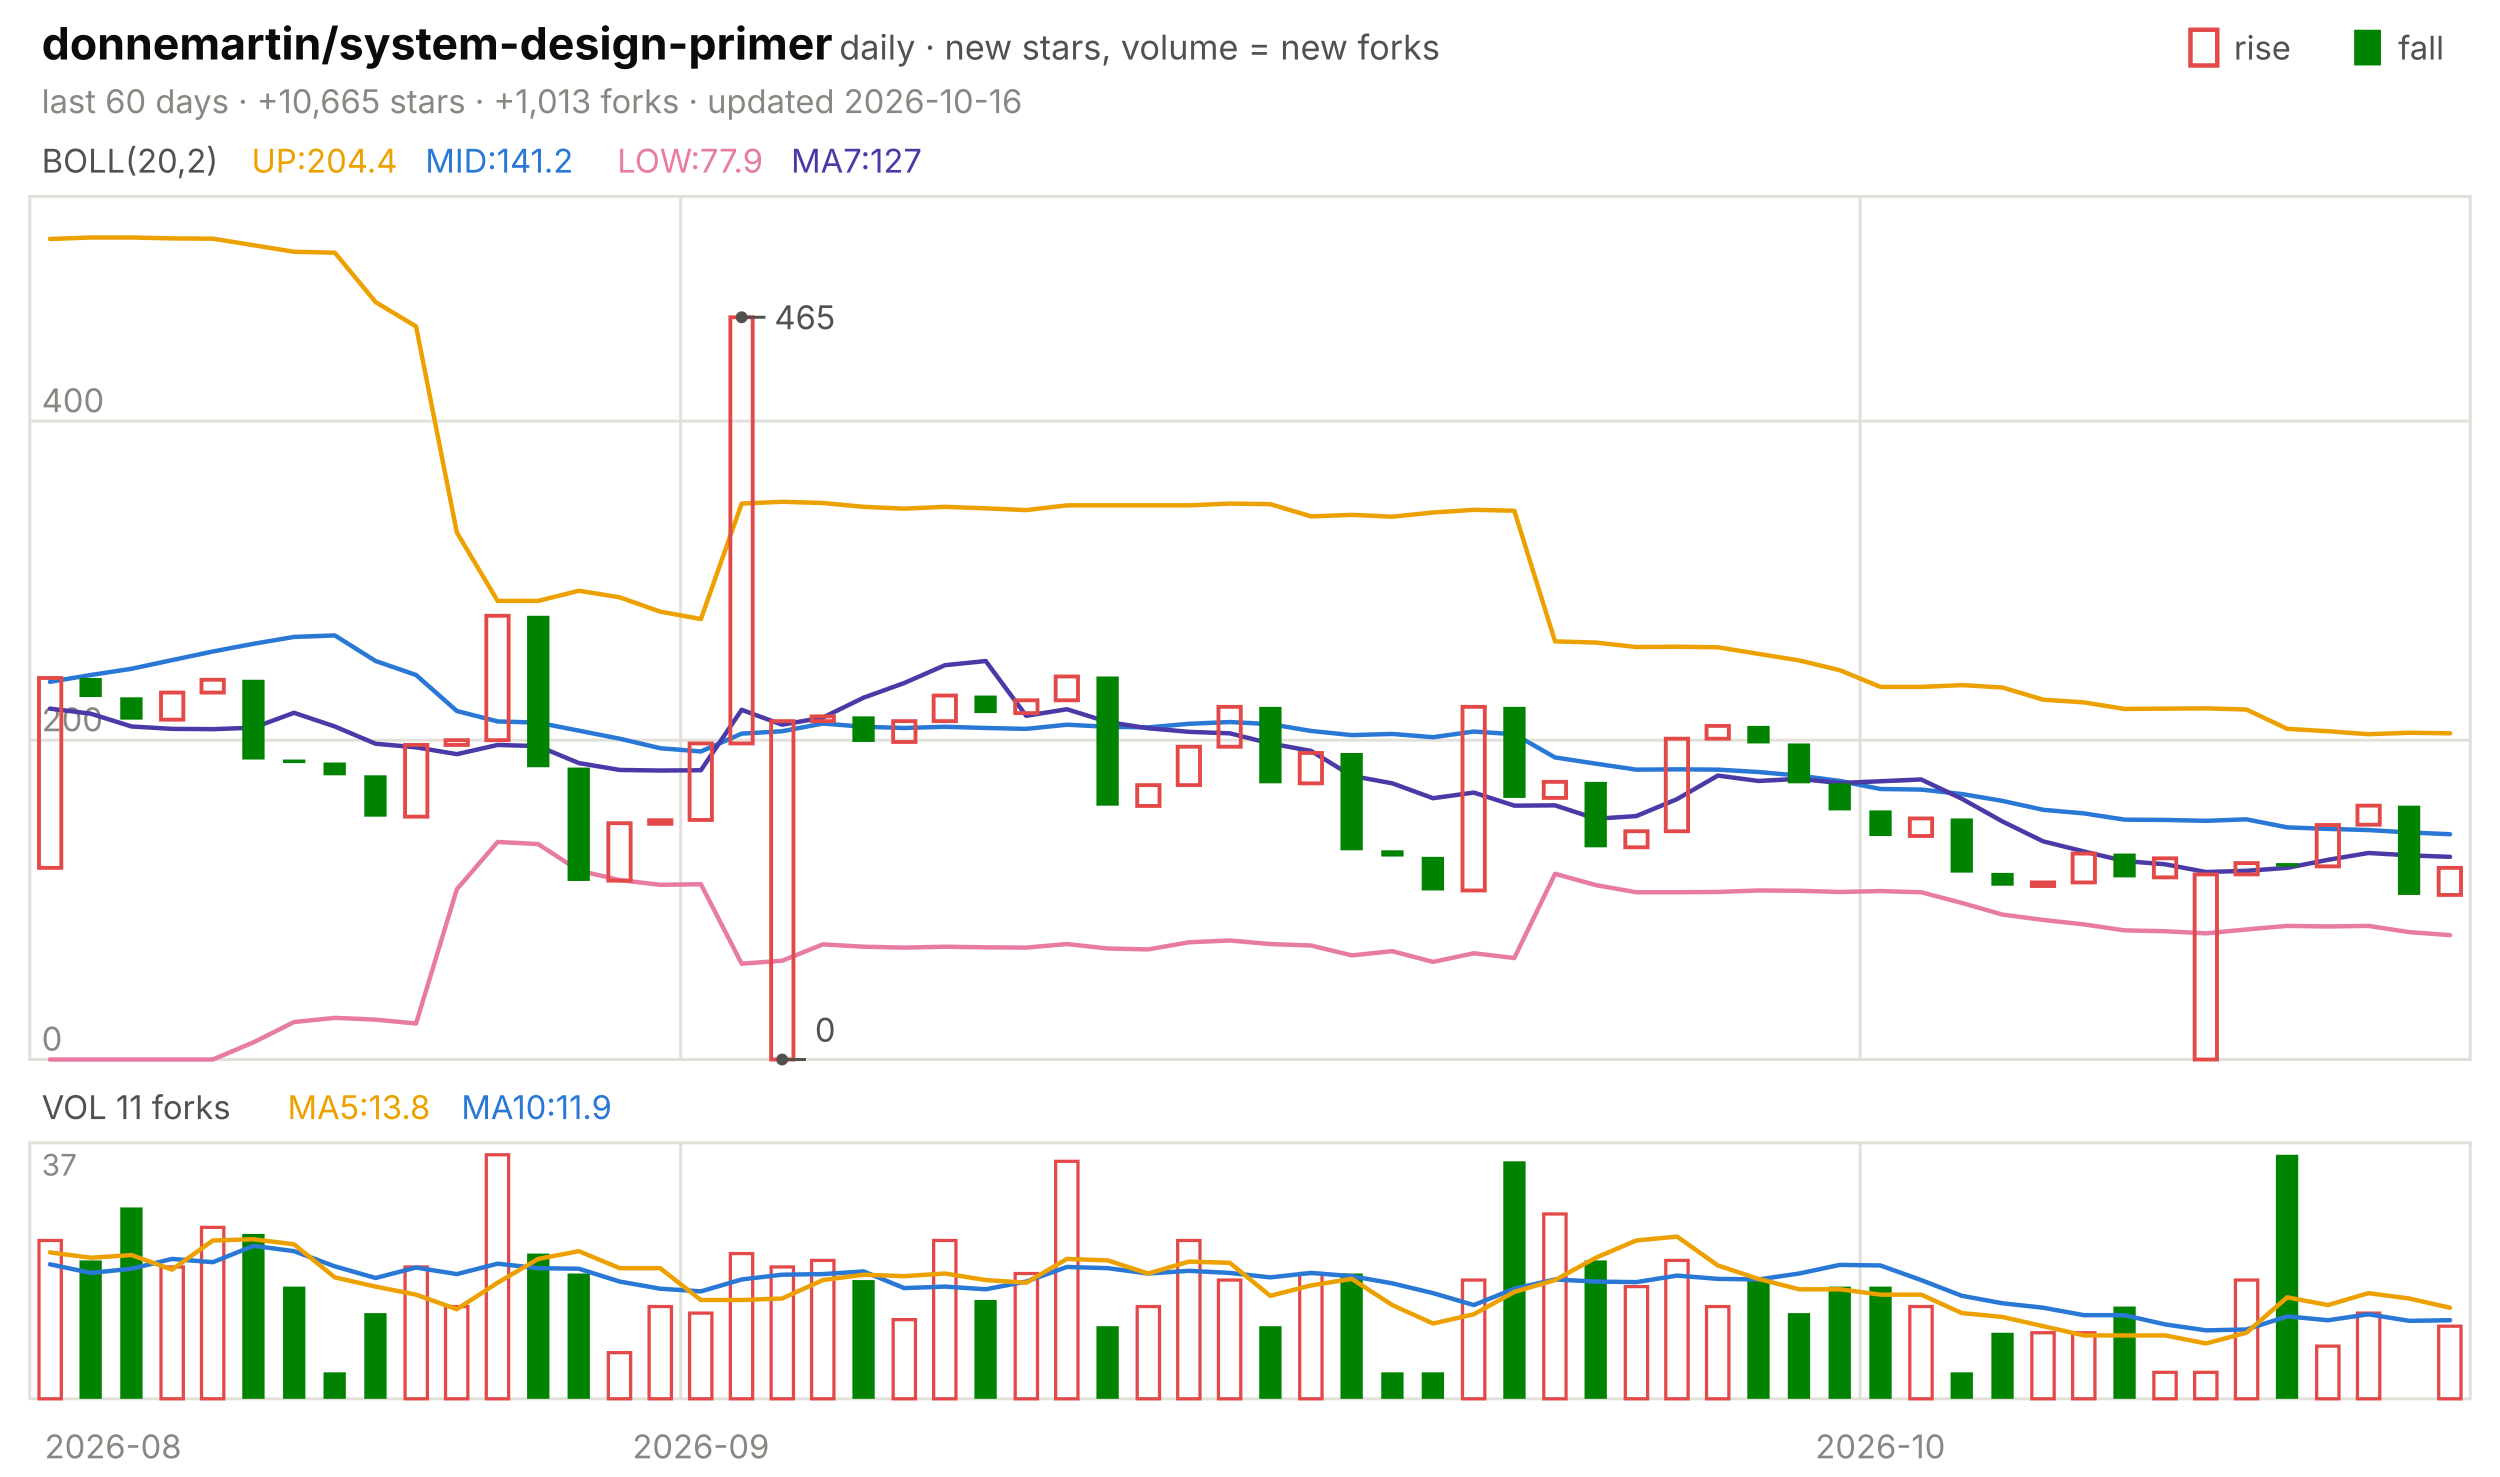
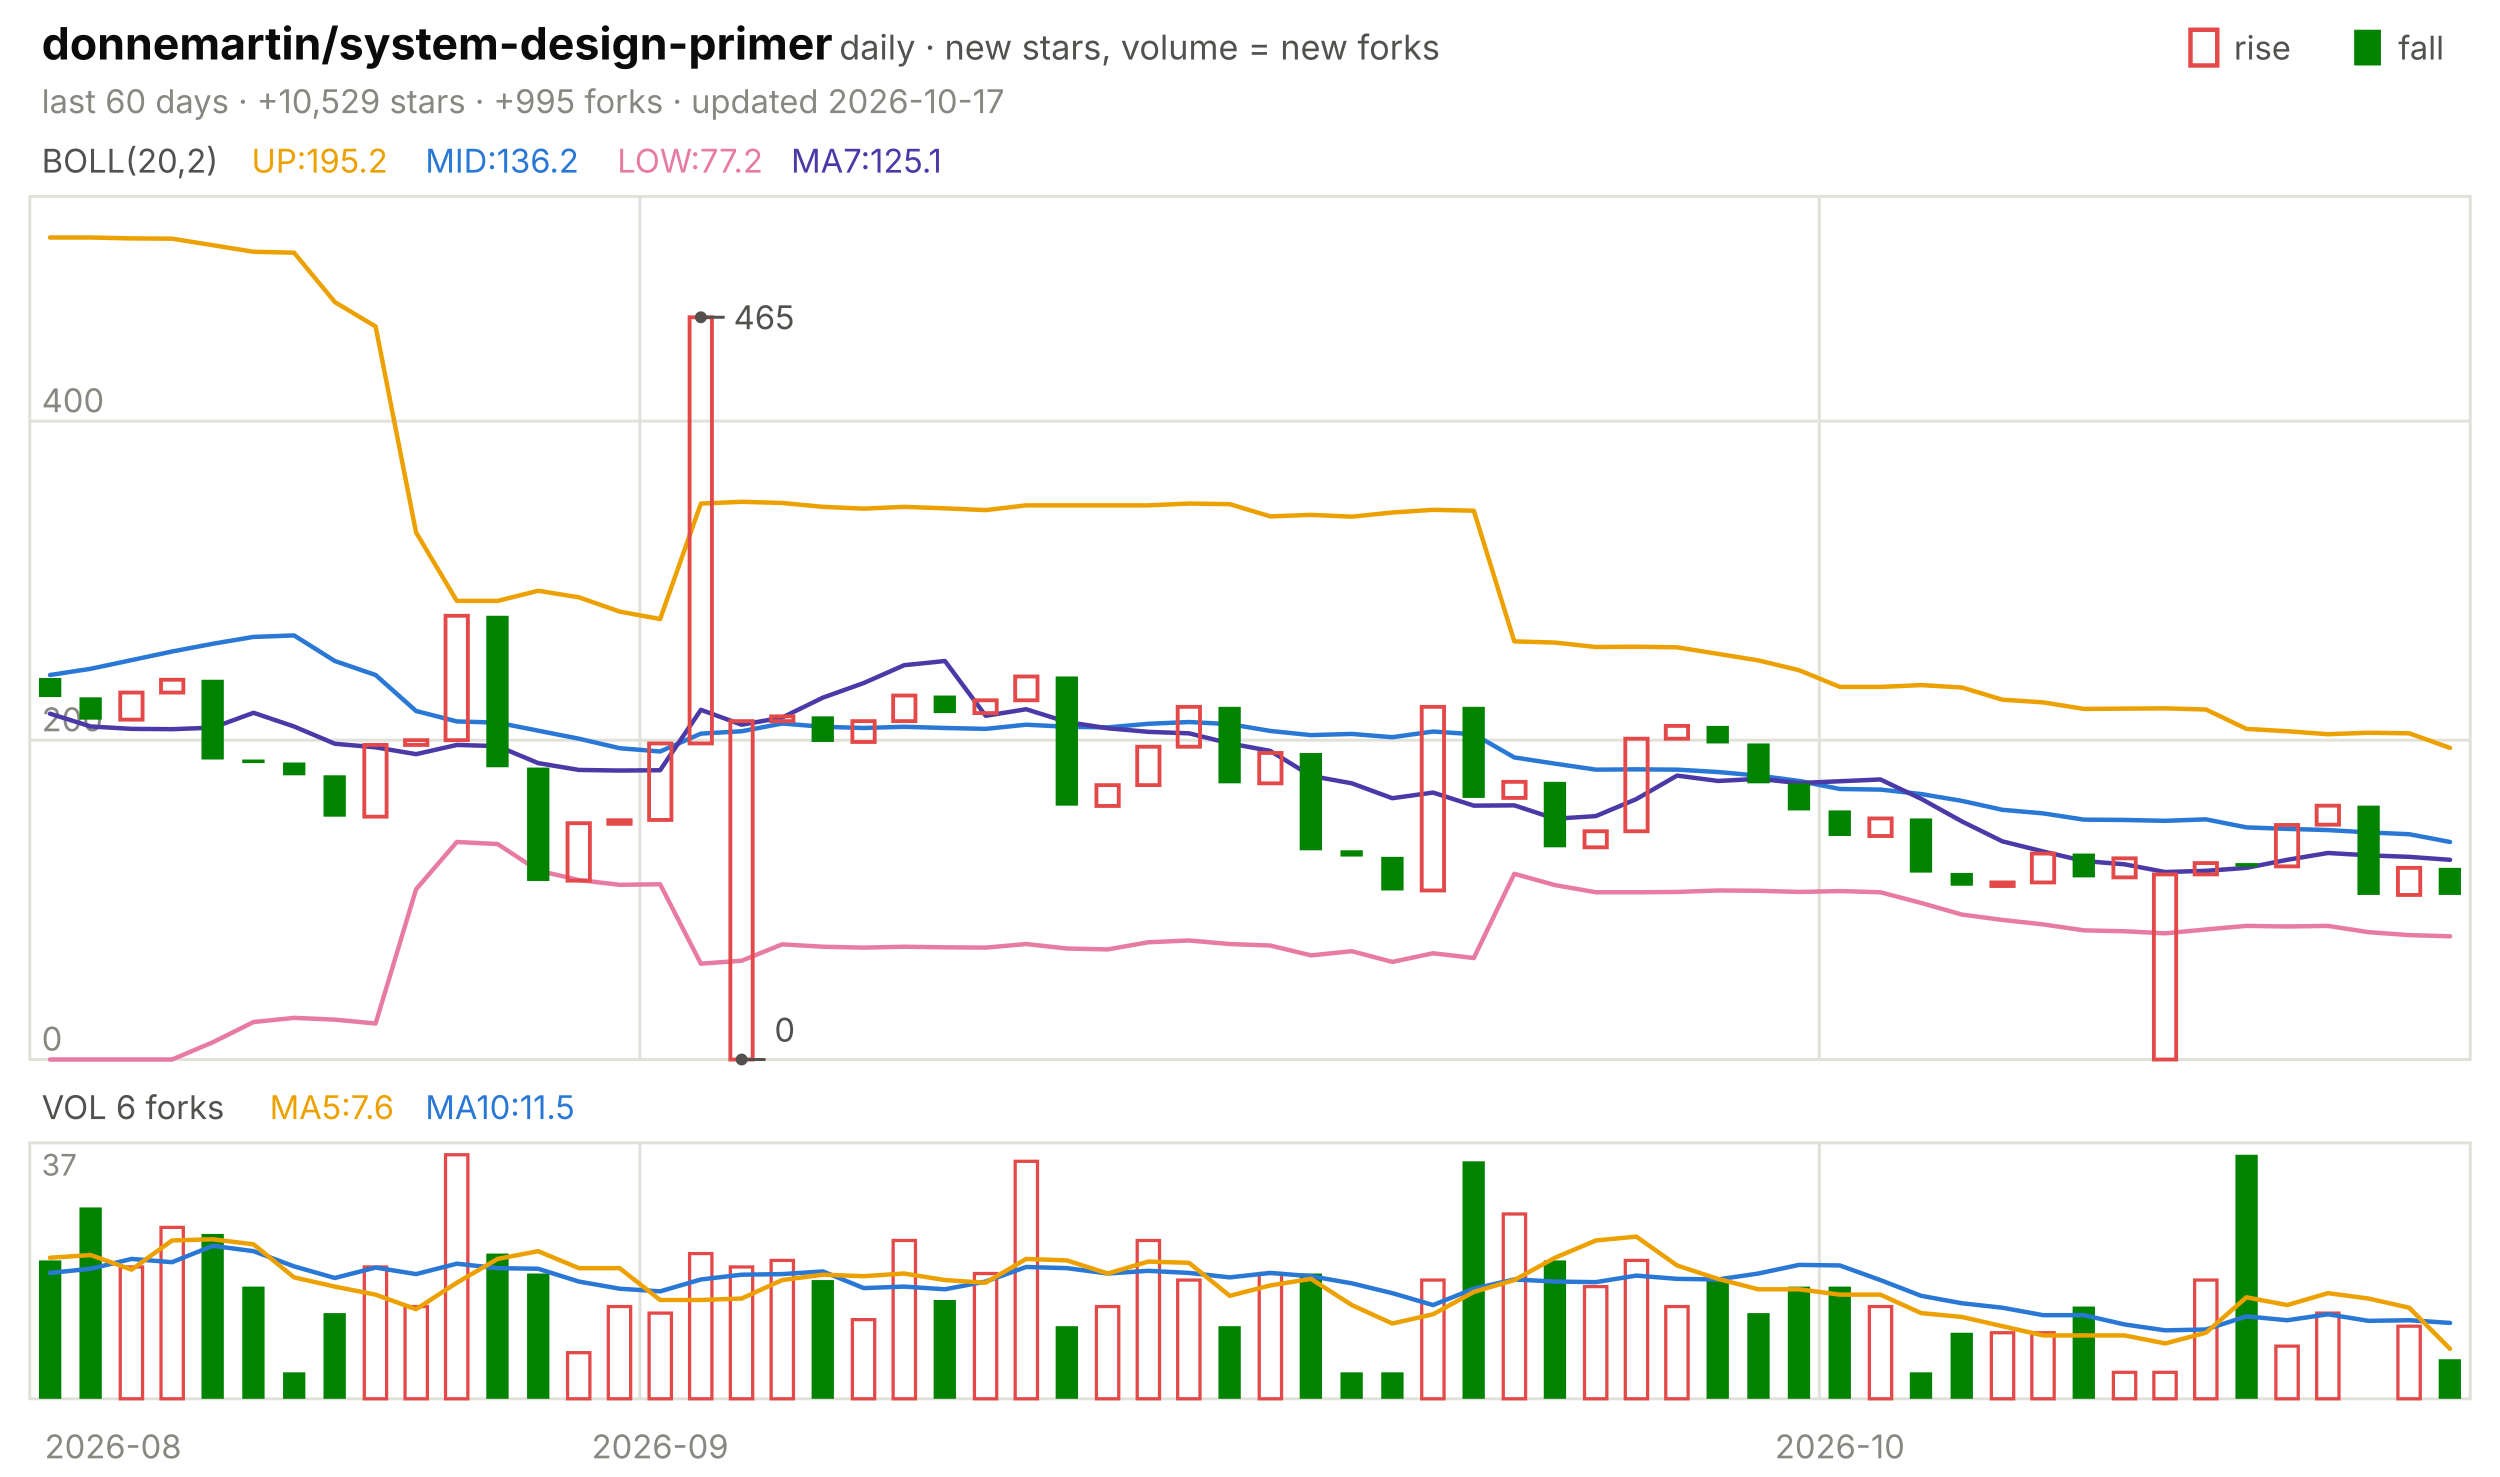
<svg xmlns="http://www.w3.org/2000/svg" viewBox="0 0 840 496" width="840" height="496" font-family="-apple-system,'Segoe UI',system-ui,sans-serif" role="img" aria-label="donnemartin/system-design-primer candlestick chart">
  <text x="14.0" y="20.0" font-size="15" fill="#0b0b0b" font-weight="650">donnemartin/system-design-primer</text>
  <text x="282.0" y="20.0" font-size="11.5" fill="#52514e">daily · new stars, volume = new forks</text>
  <text x="805.8" y="20.0" font-size="11.0" fill="#52514e">fall</text>
  <rect x="791" y="10" width="9" height="12" fill="#008300" />
  <text x="750.6" y="20.0" font-size="11.0" fill="#52514e">rise</text>
  <rect x="736" y="10" width="9" height="12" fill="none" stroke="#e34948" stroke-width="1.5" />
-   <text x="14.0" y="38.0" font-size="11.0" fill="#898781">last 60 days · +10,665 stars · +1,013 forks · updated 2026-10-16</text>
+   <text x="14.0" y="38.0" font-size="11.0" fill="#898781">last 60 days · +10,529 stars · +995 forks · updated 2026-10-17</text>
  <rect x="10" y="66" width="820" height="290" fill="none" stroke="#e1e0d9" />
  <rect x="10" y="384" width="820" height="86" fill="none" stroke="#e1e0d9" />
  <text x="38.0" y="490.0" font-size="11.0" fill="#898781" text-anchor="middle">2026-08</text>
-   <line x1="228.7" y1="66.0" x2="228.7" y2="356.0" stroke="#e1e0d9" stroke-width="1.0" />
-   <line x1="228.7" y1="384.0" x2="228.7" y2="470.0" stroke="#e1e0d9" stroke-width="1.0" />
-   <text x="235.5" y="490.0" font-size="11.0" fill="#898781" text-anchor="middle">2026-09</text>
-   <line x1="625.0" y1="66.0" x2="625.0" y2="356.0" stroke="#e1e0d9" stroke-width="1.0" />
-   <line x1="625.0" y1="384.0" x2="625.0" y2="470.0" stroke="#e1e0d9" stroke-width="1.0" />
-   <text x="631.8" y="490.0" font-size="11.0" fill="#898781" text-anchor="middle">2026-10</text>
+   <line x1="215.0" y1="66.0" x2="215.0" y2="356.0" stroke="#e1e0d9" stroke-width="1.0" />
+   <line x1="215.0" y1="384.0" x2="215.0" y2="470.0" stroke="#e1e0d9" stroke-width="1.0" />
+   <text x="221.8" y="490.0" font-size="11.0" fill="#898781" text-anchor="middle">2026-09</text>
+   <line x1="611.3" y1="66.0" x2="611.3" y2="356.0" stroke="#e1e0d9" stroke-width="1.0" />
+   <line x1="611.3" y1="384.0" x2="611.3" y2="470.0" stroke="#e1e0d9" stroke-width="1.0" />
+   <text x="618.2" y="490.0" font-size="11.0" fill="#898781" text-anchor="middle">2026-10</text>
  <text x="14.0" y="58.0" font-size="11.0" fill="#52514e">BOLL(20,2)</text>
-   <text x="84.5" y="58.0" font-size="11.0" fill="#eda100">UP:204.4</text>
-   <text x="142.9" y="58.0" font-size="11.0" fill="#2a78d6">MID:141.2</text>
-   <text x="207.4" y="58.0" font-size="11.0" fill="#e87ba4">LOW:77.9</text>
-   <text x="265.8" y="58.0" font-size="11.0" fill="#4a3aa7">MA7:127</text>
+   <text x="84.5" y="58.0" font-size="11.0" fill="#eda100">UP:195.2</text>
+   <text x="142.9" y="58.0" font-size="11.0" fill="#2a78d6">MID:136.2</text>
+   <text x="207.4" y="58.0" font-size="11.0" fill="#e87ba4">LOW:77.2</text>
+   <text x="265.8" y="58.0" font-size="11.0" fill="#4a3aa7">MA7:125.1</text>
  <line x1="10.0" y1="356.0" x2="830.0" y2="356.0" stroke="#e1e0d9" stroke-width="1.0" />
  <text x="14.0" y="353.0" font-size="11.0" fill="#898781">0</text>
  <line x1="10.0" y1="248.7" x2="830.0" y2="248.7" stroke="#e1e0d9" stroke-width="1.0" />
  <text x="14.0" y="245.7" font-size="11.0" fill="#898781">200</text>
  <line x1="10.0" y1="141.5" x2="830.0" y2="141.5" stroke="#e1e0d9" stroke-width="1.0" />
  <text x="14.0" y="138.5" font-size="11.0" fill="#898781">400</text>
-   <polyline points="16.8,80.3 30.5,79.8 44.2,79.8 57.8,80.1 71.5,80.2 85.2,82.4 98.8,84.6 112.5,84.9 126.2,101.5 139.8,109.7 153.5,178.9 167.2,201.9 180.8,201.9 194.5,198.5 208.2,200.7 221.8,205.5 235.5,208.0 249.2,169.2 262.8,168.6 276.5,169.0 290.2,170.3 303.8,170.9 317.5,170.3 331.2,170.8 344.8,171.4 358.5,169.8 372.2,169.8 385.8,169.8 399.5,169.8 413.2,169.2 426.8,169.4 440.5,173.5 454.2,173.0 467.8,173.6 481.5,172.2 495.2,171.3 508.8,171.6 522.5,215.5 536.2,215.9 549.8,217.4 563.5,217.3 577.2,217.5 590.8,219.7 604.5,221.9 618.2,225.2 631.8,230.8 645.5,230.8 659.2,230.2 672.8,231.0 686.5,235.1 700.2,236.0 713.8,238.2 727.5,238.1 741.2,238.0 754.8,238.4 768.5,244.9 782.2,245.7 795.8,246.7 809.5,246.2 823.2,246.4" fill="none" stroke="#eda100" stroke-width="1.5" stroke-linejoin="round" stroke-linecap="round" />
-   <polyline points="16.8,229.1 30.5,226.8 44.2,224.7 57.8,221.8 71.5,218.9 85.2,216.3 98.8,214.0 112.5,213.5 126.2,222.1 139.8,226.8 153.5,238.9 167.2,242.4 180.8,242.8 194.5,245.5 208.2,248.2 221.8,251.4 235.5,252.5 249.2,246.5 262.8,245.7 276.5,243.1 290.2,244.2 303.8,244.6 317.5,244.2 331.2,244.6 344.8,244.9 358.5,243.5 372.2,244.2 385.8,244.4 399.5,243.2 413.2,242.6 426.8,243.3 440.5,245.6 454.2,247.0 467.8,246.6 481.5,247.7 495.2,245.8 508.8,246.7 522.5,254.5 536.2,256.6 549.8,258.6 563.5,258.5 577.2,258.6 590.8,259.4 604.5,260.6 618.2,262.4 631.8,265.1 645.5,265.3 659.2,266.8 672.8,269.1 686.5,272.1 700.2,273.3 713.8,275.4 727.5,275.5 741.2,275.8 754.8,275.3 768.5,278.0 782.2,278.5 795.8,278.9 809.5,279.7 823.2,280.3" fill="none" stroke="#2a78d6" stroke-width="1.5" stroke-linejoin="round" stroke-linecap="round" />
-   <polyline points="16.8,356.0 30.5,356.0 44.2,356.0 57.8,356.0 71.5,356.0 85.2,350.2 98.8,343.4 112.5,342.0 126.2,342.6 139.8,343.9 153.5,298.8 167.2,282.9 180.8,283.6 194.5,292.5 208.2,295.7 221.8,297.3 235.5,297.1 249.2,323.8 262.8,322.8 276.5,317.3 290.2,318.1 303.8,318.4 317.5,318.1 331.2,318.3 344.8,318.4 358.5,317.2 372.2,318.7 385.8,319.0 399.5,316.6 413.2,316.0 426.8,317.2 440.5,317.7 454.2,321.0 467.8,319.6 481.5,323.2 495.2,320.3 508.8,321.9 522.5,293.6 536.2,297.4 549.8,299.8 563.5,299.8 577.2,299.7 590.8,299.2 604.5,299.3 618.2,299.7 631.8,299.4 645.5,299.8 659.2,303.4 672.8,307.3 686.5,309.1 700.2,310.6 713.8,312.6 727.5,312.9 741.2,313.6 754.8,312.3 768.5,311.1 782.2,311.3 795.8,311.1 809.5,313.2 823.2,314.2" fill="none" stroke="#e87ba4" stroke-width="1.5" stroke-linejoin="round" stroke-linecap="round" />
-   <polyline points="16.8,238.1 30.5,239.8 44.2,244.1 57.8,244.9 71.5,245.0 85.2,244.5 98.8,239.5 112.5,244.1 126.2,249.9 139.8,251.1 153.5,253.4 167.2,250.3 180.8,250.7 194.5,256.4 208.2,258.7 221.8,258.9 235.5,258.8 249.2,238.5 262.8,243.5 276.5,241.1 290.2,234.4 303.8,229.5 317.5,223.5 331.2,222.1 344.8,240.5 358.5,238.3 372.2,242.6 385.8,244.7 399.5,245.9 413.2,246.4 426.8,249.8 440.5,252.3 454.2,260.7 467.8,263.2 481.5,268.2 495.2,266.3 508.8,270.7 522.5,270.6 536.2,275.1 549.8,274.2 563.5,268.5 577.2,260.6 590.8,262.4 604.5,261.7 618.2,263.1 631.8,262.5 645.5,261.9 659.2,268.4 672.8,276.0 686.5,282.7 700.2,286.1 713.8,289.3 727.5,290.4 741.2,293.0 754.8,292.6 768.5,291.6 782.2,288.9 795.8,286.6 809.5,287.4 823.2,287.9" fill="none" stroke="#4a3aa7" stroke-width="1.5" stroke-linejoin="round" stroke-linecap="round" />
-   <rect x="13.1" y="227.8" width="7.5" height="63.8" fill="none" stroke="#e34948" stroke-width="1.3" />
-   <rect x="26.7" y="227.8" width="7.5" height="6.4" fill="#008300" />
-   <rect x="40.4" y="234.3" width="7.5" height="7.5" fill="#008300" />
-   <rect x="54.1" y="232.7" width="7.5" height="9.1" fill="none" stroke="#e34948" stroke-width="1.3" />
-   <rect x="67.7" y="228.4" width="7.5" height="4.3" fill="none" stroke="#e34948" stroke-width="1.3" />
-   <rect x="81.4" y="228.4" width="7.5" height="26.8" fill="#008300" />
-   <rect x="95.1" y="255.2" width="7.5" height="1.2" fill="#008300" />
-   <rect x="108.7" y="256.2" width="7.5" height="4.3" fill="#008300" />
-   <rect x="122.4" y="260.5" width="7.5" height="13.9" fill="#008300" />
-   <rect x="136.1" y="250.3" width="7.5" height="24.1" fill="none" stroke="#e34948" stroke-width="1.3" />
-   <rect x="149.7" y="248.7" width="7.5" height="1.6" fill="none" stroke="#e34948" stroke-width="1.3" />
-   <rect x="163.4" y="206.9" width="7.5" height="41.8" fill="none" stroke="#e34948" stroke-width="1.3" />
-   <rect x="177.1" y="206.9" width="7.5" height="50.9" fill="#008300" />
-   <rect x="190.7" y="257.9" width="7.5" height="38.1" fill="#008300" />
-   <rect x="204.4" y="276.6" width="7.5" height="19.3" fill="none" stroke="#e34948" stroke-width="1.3" />
-   <rect x="218.1" y="275.6" width="7.5" height="1.2" fill="none" stroke="#e34948" stroke-width="1.3" />
-   <rect x="231.7" y="249.8" width="7.5" height="25.7" fill="none" stroke="#e34948" stroke-width="1.3" />
-   <rect x="245.4" y="106.6" width="7.5" height="143.2" fill="none" stroke="#e34948" stroke-width="1.3" />
-   <rect x="259.1" y="242.3" width="7.5" height="113.7" fill="none" stroke="#e34948" stroke-width="1.3" />
-   <rect x="272.7" y="240.7" width="7.5" height="1.6" fill="none" stroke="#e34948" stroke-width="1.3" />
-   <rect x="286.4" y="240.7" width="7.5" height="8.6" fill="#008300" />
-   <rect x="300.1" y="242.3" width="7.5" height="7.0" fill="none" stroke="#e34948" stroke-width="1.3" />
-   <rect x="313.7" y="233.7" width="7.5" height="8.6" fill="none" stroke="#e34948" stroke-width="1.3" />
-   <rect x="327.4" y="233.7" width="7.5" height="5.9" fill="#008300" />
-   <rect x="341.1" y="235.3" width="7.5" height="4.3" fill="none" stroke="#e34948" stroke-width="1.3" />
-   <rect x="354.7" y="227.3" width="7.5" height="8.0" fill="none" stroke="#e34948" stroke-width="1.3" />
-   <rect x="368.4" y="227.3" width="7.5" height="43.4" fill="#008300" />
-   <rect x="382.1" y="263.8" width="7.5" height="7.0" fill="none" stroke="#e34948" stroke-width="1.3" />
-   <rect x="395.7" y="250.9" width="7.5" height="12.9" fill="none" stroke="#e34948" stroke-width="1.3" />
-   <rect x="409.4" y="237.5" width="7.5" height="13.4" fill="none" stroke="#e34948" stroke-width="1.3" />
-   <rect x="423.1" y="237.5" width="7.5" height="25.7" fill="#008300" />
-   <rect x="436.7" y="253.0" width="7.5" height="10.2" fill="none" stroke="#e34948" stroke-width="1.3" />
-   <rect x="450.4" y="253.0" width="7.5" height="32.7" fill="#008300" />
-   <rect x="464.1" y="285.7" width="7.5" height="2.1" fill="#008300" />
-   <rect x="477.7" y="287.9" width="7.5" height="11.3" fill="#008300" />
-   <rect x="491.4" y="237.5" width="7.5" height="61.7" fill="none" stroke="#e34948" stroke-width="1.3" />
-   <rect x="505.1" y="237.5" width="7.5" height="30.6" fill="#008300" />
-   <rect x="518.7" y="262.7" width="7.5" height="5.4" fill="none" stroke="#e34948" stroke-width="1.3" />
-   <rect x="532.4" y="262.7" width="7.5" height="22.0" fill="#008300" />
-   <rect x="546.1" y="279.3" width="7.5" height="5.4" fill="none" stroke="#e34948" stroke-width="1.3" />
-   <rect x="559.7" y="248.2" width="7.5" height="31.1" fill="none" stroke="#e34948" stroke-width="1.3" />
-   <rect x="573.4" y="243.9" width="7.5" height="4.3" fill="none" stroke="#e34948" stroke-width="1.3" />
-   <rect x="587.1" y="243.9" width="7.5" height="5.9" fill="#008300" />
-   <rect x="600.7" y="249.8" width="7.5" height="13.4" fill="#008300" />
-   <rect x="614.4" y="263.2" width="7.5" height="9.1" fill="#008300" />
-   <rect x="628.1" y="272.3" width="7.5" height="8.6" fill="#008300" />
-   <rect x="641.7" y="275.0" width="7.5" height="5.9" fill="none" stroke="#e34948" stroke-width="1.3" />
-   <rect x="655.4" y="275.0" width="7.5" height="18.2" fill="#008300" />
-   <rect x="669.1" y="293.3" width="7.5" height="4.3" fill="#008300" />
-   <rect x="682.7" y="296.5" width="7.5" height="1.2" fill="none" stroke="#e34948" stroke-width="1.3" />
-   <rect x="696.4" y="286.8" width="7.5" height="9.7" fill="none" stroke="#e34948" stroke-width="1.3" />
-   <rect x="710.1" y="286.8" width="7.5" height="8.0" fill="#008300" />
-   <rect x="723.7" y="288.4" width="7.5" height="6.4" fill="none" stroke="#e34948" stroke-width="1.3" />
-   <rect x="737.4" y="293.8" width="7.5" height="62.2" fill="none" stroke="#e34948" stroke-width="1.3" />
-   <rect x="751.1" y="290.0" width="7.5" height="3.8" fill="none" stroke="#e34948" stroke-width="1.3" />
-   <rect x="764.7" y="290.0" width="7.5" height="1.2" fill="#008300" />
-   <rect x="778.4" y="277.2" width="7.5" height="13.9" fill="none" stroke="#e34948" stroke-width="1.3" />
-   <rect x="792.1" y="270.7" width="7.5" height="6.4" fill="none" stroke="#e34948" stroke-width="1.3" />
-   <rect x="805.7" y="270.7" width="7.5" height="30.0" fill="#008300" />
-   <rect x="819.4" y="291.6" width="7.5" height="9.1" fill="none" stroke="#e34948" stroke-width="1.3" />
-   <circle cx="249.2" cy="106.6" r="2" fill="#52514e" />
-   <line x1="249.2" y1="106.6" x2="257.2" y2="106.6" stroke="#52514e" stroke-width="1.0" />
-   <text x="260.2" y="110.6" font-size="11.0" fill="#52514e">465</text>
-   <circle cx="262.8" cy="356.0" r="2" fill="#52514e" />
-   <line x1="262.8" y1="356.0" x2="270.8" y2="356.0" stroke="#52514e" stroke-width="1.0" />
-   <text x="273.8" y="350.0" font-size="11.0" fill="#52514e">0</text>
-   <text x="14.0" y="376.0" font-size="11.0" fill="#52514e">VOL 11 forks</text>
-   <text x="96.6" y="376.0" font-size="11.0" fill="#eda100">MA5:13.8</text>
-   <text x="155.0" y="376.0" font-size="11.0" fill="#2a78d6">MA10:11.9</text>
+   <polyline points="16.8,79.8 30.5,79.8 44.2,80.1 57.8,80.2 71.5,82.4 85.2,84.6 98.8,84.9 112.5,101.5 126.2,109.7 139.8,178.9 153.5,201.9 167.2,201.9 180.8,198.5 194.5,200.7 208.2,205.5 221.8,208.0 235.5,169.2 249.2,168.6 262.8,169.0 276.5,170.3 290.2,170.9 303.8,170.3 317.5,170.8 331.2,171.4 344.8,169.8 358.5,169.8 372.2,169.8 385.8,169.8 399.5,169.2 413.2,169.4 426.8,173.5 440.5,173.0 454.2,173.6 467.8,172.2 481.5,171.3 495.2,171.6 508.8,215.5 522.5,215.9 536.2,217.4 549.8,217.3 563.5,217.5 577.2,219.7 590.8,221.9 604.5,225.2 618.2,230.8 631.8,230.8 645.5,230.2 659.2,231.0 672.8,235.1 686.5,236.0 700.2,238.2 713.8,238.1 727.5,238.0 741.2,238.4 754.8,244.9 768.5,245.7 782.2,246.7 795.8,246.2 809.5,246.4 823.2,251.3" fill="none" stroke="#eda100" stroke-width="1.5" stroke-linejoin="round" stroke-linecap="round" />
+   <polyline points="16.8,226.8 30.5,224.7 44.2,221.8 57.8,218.9 71.5,216.3 85.2,214.0 98.8,213.5 112.5,222.1 126.2,226.8 139.8,238.9 153.5,242.4 167.2,242.8 180.8,245.5 194.5,248.2 208.2,251.4 221.8,252.5 235.5,246.5 249.2,245.7 262.8,243.1 276.5,244.2 290.2,244.6 303.8,244.2 317.5,244.6 331.2,244.9 344.8,243.5 358.5,244.2 372.2,244.4 385.8,243.2 399.5,242.6 413.2,243.3 426.8,245.6 440.5,247.0 454.2,246.6 467.8,247.7 481.5,245.8 495.2,246.7 508.8,254.5 522.5,256.6 536.2,258.6 549.8,258.5 563.5,258.6 577.2,259.4 590.8,260.6 604.5,262.4 618.2,265.1 631.8,265.3 645.5,266.8 659.2,269.1 672.8,272.1 686.5,273.3 700.2,275.4 713.8,275.5 727.5,275.8 741.2,275.3 754.8,278.0 768.5,278.5 782.2,278.9 795.8,279.7 809.5,280.3 823.2,282.9" fill="none" stroke="#2a78d6" stroke-width="1.5" stroke-linejoin="round" stroke-linecap="round" />
+   <polyline points="16.8,356.0 30.5,356.0 44.2,356.0 57.8,356.0 71.5,350.2 85.2,343.4 98.8,342.0 112.5,342.6 126.2,343.9 139.8,298.8 153.5,282.9 167.2,283.6 180.8,292.5 194.5,295.7 208.2,297.3 221.8,297.1 235.5,323.8 249.2,322.8 262.8,317.3 276.5,318.1 290.2,318.4 303.8,318.1 317.5,318.3 331.2,318.4 344.8,317.2 358.5,318.7 372.2,319.0 385.8,316.6 399.5,316.0 413.2,317.2 426.8,317.7 440.5,321.0 454.2,319.6 467.8,323.2 481.5,320.3 495.2,321.9 508.8,293.6 522.5,297.4 536.2,299.8 549.8,299.8 563.5,299.7 577.2,299.2 590.8,299.3 604.5,299.7 618.2,299.4 631.8,299.8 645.5,303.4 659.2,307.3 672.8,309.1 686.5,310.6 700.2,312.6 713.8,312.9 727.5,313.6 741.2,312.3 754.8,311.1 768.5,311.3 782.2,311.1 795.8,313.2 809.5,314.2 823.2,314.6" fill="none" stroke="#e87ba4" stroke-width="1.5" stroke-linejoin="round" stroke-linecap="round" />
+   <polyline points="16.8,239.8 30.5,244.1 44.2,244.9 57.8,245.0 71.5,244.5 85.2,239.5 98.8,244.1 112.5,249.9 126.2,251.1 139.8,253.4 153.5,250.3 167.2,250.7 180.8,256.4 194.5,258.7 208.2,258.9 221.8,258.8 235.5,238.5 249.2,243.5 262.8,241.1 276.5,234.4 290.2,229.5 303.8,223.5 317.5,222.1 331.2,240.5 344.8,238.3 358.5,242.6 372.2,244.7 385.8,245.9 399.5,246.4 413.2,249.8 426.8,252.3 440.5,260.7 454.2,263.2 467.8,268.2 481.5,266.3 495.2,270.7 508.8,270.6 522.5,275.1 536.2,274.2 549.8,268.5 563.5,260.6 577.2,262.4 590.8,261.7 604.5,263.1 618.2,262.5 631.8,261.9 645.5,268.4 659.2,276.0 672.8,282.7 686.5,286.1 700.2,289.3 713.8,290.4 727.5,293.0 741.2,292.6 754.8,291.6 768.5,288.9 782.2,286.6 795.8,287.4 809.5,287.9 823.2,288.9" fill="none" stroke="#4a3aa7" stroke-width="1.5" stroke-linejoin="round" stroke-linecap="round" />
+   <rect x="13.1" y="227.8" width="7.5" height="6.4" fill="#008300" />
+   <rect x="26.7" y="234.3" width="7.5" height="7.5" fill="#008300" />
+   <rect x="40.4" y="232.7" width="7.5" height="9.1" fill="none" stroke="#e34948" stroke-width="1.3" />
+   <rect x="54.1" y="228.4" width="7.5" height="4.3" fill="none" stroke="#e34948" stroke-width="1.3" />
+   <rect x="67.7" y="228.4" width="7.5" height="26.8" fill="#008300" />
+   <rect x="81.4" y="255.2" width="7.5" height="1.2" fill="#008300" />
+   <rect x="95.1" y="256.2" width="7.5" height="4.3" fill="#008300" />
+   <rect x="108.7" y="260.5" width="7.5" height="13.9" fill="#008300" />
+   <rect x="122.4" y="250.3" width="7.5" height="24.1" fill="none" stroke="#e34948" stroke-width="1.3" />
+   <rect x="136.1" y="248.7" width="7.5" height="1.6" fill="none" stroke="#e34948" stroke-width="1.3" />
+   <rect x="149.7" y="206.9" width="7.5" height="41.8" fill="none" stroke="#e34948" stroke-width="1.3" />
+   <rect x="163.4" y="206.9" width="7.5" height="50.9" fill="#008300" />
+   <rect x="177.1" y="257.9" width="7.5" height="38.1" fill="#008300" />
+   <rect x="190.7" y="276.6" width="7.5" height="19.3" fill="none" stroke="#e34948" stroke-width="1.3" />
+   <rect x="204.4" y="275.6" width="7.5" height="1.2" fill="none" stroke="#e34948" stroke-width="1.3" />
+   <rect x="218.1" y="249.8" width="7.5" height="25.7" fill="none" stroke="#e34948" stroke-width="1.3" />
+   <rect x="231.7" y="106.6" width="7.5" height="143.2" fill="none" stroke="#e34948" stroke-width="1.3" />
+   <rect x="245.4" y="242.3" width="7.5" height="113.7" fill="none" stroke="#e34948" stroke-width="1.3" />
+   <rect x="259.1" y="240.7" width="7.5" height="1.6" fill="none" stroke="#e34948" stroke-width="1.3" />
+   <rect x="272.7" y="240.7" width="7.5" height="8.6" fill="#008300" />
+   <rect x="286.4" y="242.3" width="7.5" height="7.0" fill="none" stroke="#e34948" stroke-width="1.3" />
+   <rect x="300.1" y="233.7" width="7.5" height="8.6" fill="none" stroke="#e34948" stroke-width="1.3" />
+   <rect x="313.7" y="233.7" width="7.5" height="5.9" fill="#008300" />
+   <rect x="327.4" y="235.3" width="7.5" height="4.3" fill="none" stroke="#e34948" stroke-width="1.3" />
+   <rect x="341.1" y="227.3" width="7.5" height="8.0" fill="none" stroke="#e34948" stroke-width="1.3" />
+   <rect x="354.7" y="227.3" width="7.5" height="43.4" fill="#008300" />
+   <rect x="368.4" y="263.8" width="7.5" height="7.0" fill="none" stroke="#e34948" stroke-width="1.3" />
+   <rect x="382.1" y="250.9" width="7.5" height="12.9" fill="none" stroke="#e34948" stroke-width="1.3" />
+   <rect x="395.7" y="237.5" width="7.5" height="13.4" fill="none" stroke="#e34948" stroke-width="1.3" />
+   <rect x="409.4" y="237.5" width="7.5" height="25.7" fill="#008300" />
+   <rect x="423.1" y="253.0" width="7.5" height="10.2" fill="none" stroke="#e34948" stroke-width="1.3" />
+   <rect x="436.7" y="253.0" width="7.5" height="32.7" fill="#008300" />
+   <rect x="450.4" y="285.7" width="7.5" height="2.1" fill="#008300" />
+   <rect x="464.1" y="287.9" width="7.5" height="11.3" fill="#008300" />
+   <rect x="477.7" y="237.5" width="7.5" height="61.7" fill="none" stroke="#e34948" stroke-width="1.3" />
+   <rect x="491.4" y="237.5" width="7.5" height="30.6" fill="#008300" />
+   <rect x="505.1" y="262.7" width="7.5" height="5.4" fill="none" stroke="#e34948" stroke-width="1.3" />
+   <rect x="518.7" y="262.7" width="7.5" height="22.0" fill="#008300" />
+   <rect x="532.4" y="279.3" width="7.5" height="5.4" fill="none" stroke="#e34948" stroke-width="1.3" />
+   <rect x="546.1" y="248.2" width="7.5" height="31.1" fill="none" stroke="#e34948" stroke-width="1.3" />
+   <rect x="559.7" y="243.9" width="7.5" height="4.3" fill="none" stroke="#e34948" stroke-width="1.3" />
+   <rect x="573.4" y="243.9" width="7.5" height="5.9" fill="#008300" />
+   <rect x="587.1" y="249.8" width="7.5" height="13.4" fill="#008300" />
+   <rect x="600.7" y="263.2" width="7.5" height="9.1" fill="#008300" />
+   <rect x="614.4" y="272.3" width="7.5" height="8.6" fill="#008300" />
+   <rect x="628.1" y="275.0" width="7.5" height="5.9" fill="none" stroke="#e34948" stroke-width="1.3" />
+   <rect x="641.7" y="275.0" width="7.5" height="18.2" fill="#008300" />
+   <rect x="655.4" y="293.3" width="7.5" height="4.3" fill="#008300" />
+   <rect x="669.1" y="296.5" width="7.5" height="1.2" fill="none" stroke="#e34948" stroke-width="1.3" />
+   <rect x="682.7" y="286.8" width="7.5" height="9.7" fill="none" stroke="#e34948" stroke-width="1.3" />
+   <rect x="696.4" y="286.8" width="7.5" height="8.0" fill="#008300" />
+   <rect x="710.1" y="288.4" width="7.5" height="6.4" fill="none" stroke="#e34948" stroke-width="1.3" />
+   <rect x="723.7" y="293.8" width="7.5" height="62.2" fill="none" stroke="#e34948" stroke-width="1.3" />
+   <rect x="737.4" y="290.0" width="7.5" height="3.8" fill="none" stroke="#e34948" stroke-width="1.3" />
+   <rect x="751.1" y="290.0" width="7.5" height="1.2" fill="#008300" />
+   <rect x="764.7" y="277.2" width="7.5" height="13.9" fill="none" stroke="#e34948" stroke-width="1.3" />
+   <rect x="778.4" y="270.7" width="7.5" height="6.4" fill="none" stroke="#e34948" stroke-width="1.3" />
+   <rect x="792.1" y="270.7" width="7.5" height="30.0" fill="#008300" />
+   <rect x="805.7" y="291.6" width="7.5" height="9.1" fill="none" stroke="#e34948" stroke-width="1.3" />
+   <rect x="819.4" y="291.6" width="7.5" height="9.1" fill="#008300" />
+   <circle cx="235.5" cy="106.6" r="2" fill="#52514e" />
+   <line x1="235.5" y1="106.6" x2="243.5" y2="106.6" stroke="#52514e" stroke-width="1.0" />
+   <text x="246.5" y="110.6" font-size="11.0" fill="#52514e">465</text>
+   <circle cx="249.2" cy="356.0" r="2" fill="#52514e" />
+   <line x1="249.2" y1="356.0" x2="257.2" y2="356.0" stroke="#52514e" stroke-width="1.0" />
+   <text x="260.2" y="350.0" font-size="11.0" fill="#52514e">0</text>
+   <text x="14.0" y="376.0" font-size="11.0" fill="#52514e">VOL 6 forks</text>
+   <text x="90.6" y="376.0" font-size="11.0" fill="#eda100">MA5:7.6</text>
+   <text x="142.9" y="376.0" font-size="11.0" fill="#2a78d6">MA10:11.5</text>
  <text x="14.0" y="395.0" font-size="10" fill="#898781">37</text>
-   <rect x="13.1" y="416.8" width="7.5" height="53.2" fill="none" stroke="#e34948" stroke-width="1.1" />
-   <rect x="26.7" y="423.5" width="7.5" height="46.5" fill="#008300" />
-   <rect x="40.4" y="405.7" width="7.5" height="64.3" fill="#008300" />
-   <rect x="54.1" y="425.7" width="7.5" height="44.3" fill="none" stroke="#e34948" stroke-width="1.1" />
-   <rect x="67.7" y="412.4" width="7.5" height="57.6" fill="none" stroke="#e34948" stroke-width="1.1" />
-   <rect x="81.4" y="414.6" width="7.5" height="55.4" fill="#008300" />
-   <rect x="95.1" y="432.3" width="7.5" height="37.7" fill="#008300" />
-   <rect x="108.7" y="461.1" width="7.5" height="8.9" fill="#008300" />
-   <rect x="122.4" y="441.2" width="7.5" height="28.8" fill="#008300" />
-   <rect x="136.1" y="425.7" width="7.5" height="44.3" fill="none" stroke="#e34948" stroke-width="1.1" />
-   <rect x="149.7" y="439.0" width="7.5" height="31.0" fill="none" stroke="#e34948" stroke-width="1.1" />
-   <rect x="163.4" y="388.0" width="7.5" height="82.0" fill="none" stroke="#e34948" stroke-width="1.1" />
-   <rect x="177.1" y="421.2" width="7.5" height="48.8" fill="#008300" />
-   <rect x="190.7" y="427.9" width="7.5" height="42.1" fill="#008300" />
-   <rect x="204.4" y="454.5" width="7.5" height="15.5" fill="none" stroke="#e34948" stroke-width="1.1" />
-   <rect x="218.1" y="439.0" width="7.5" height="31.0" fill="none" stroke="#e34948" stroke-width="1.1" />
-   <rect x="231.7" y="441.2" width="7.5" height="28.8" fill="none" stroke="#e34948" stroke-width="1.1" />
-   <rect x="245.4" y="421.2" width="7.5" height="48.8" fill="none" stroke="#e34948" stroke-width="1.1" />
-   <rect x="259.1" y="425.7" width="7.5" height="44.3" fill="none" stroke="#e34948" stroke-width="1.1" />
-   <rect x="272.7" y="423.5" width="7.5" height="46.5" fill="none" stroke="#e34948" stroke-width="1.1" />
-   <rect x="286.4" y="430.1" width="7.5" height="39.9" fill="#008300" />
-   <rect x="300.1" y="443.4" width="7.5" height="26.6" fill="none" stroke="#e34948" stroke-width="1.1" />
-   <rect x="313.7" y="416.8" width="7.5" height="53.2" fill="none" stroke="#e34948" stroke-width="1.1" />
-   <rect x="327.4" y="436.8" width="7.5" height="33.2" fill="#008300" />
-   <rect x="341.1" y="427.9" width="7.5" height="42.1" fill="none" stroke="#e34948" stroke-width="1.1" />
-   <rect x="354.7" y="390.2" width="7.5" height="79.8" fill="none" stroke="#e34948" stroke-width="1.1" />
-   <rect x="368.4" y="445.6" width="7.5" height="24.4" fill="#008300" />
-   <rect x="382.1" y="439.0" width="7.5" height="31.0" fill="none" stroke="#e34948" stroke-width="1.1" />
-   <rect x="395.7" y="416.8" width="7.5" height="53.2" fill="none" stroke="#e34948" stroke-width="1.1" />
-   <rect x="409.4" y="430.1" width="7.5" height="39.9" fill="none" stroke="#e34948" stroke-width="1.1" />
-   <rect x="423.1" y="445.6" width="7.5" height="24.4" fill="#008300" />
-   <rect x="436.7" y="427.9" width="7.5" height="42.1" fill="none" stroke="#e34948" stroke-width="1.1" />
-   <rect x="450.4" y="427.9" width="7.5" height="42.1" fill="#008300" />
+   <rect x="13.1" y="423.5" width="7.5" height="46.5" fill="#008300" />
+   <rect x="26.7" y="405.7" width="7.5" height="64.3" fill="#008300" />
+   <rect x="40.4" y="425.7" width="7.5" height="44.3" fill="none" stroke="#e34948" stroke-width="1.1" />
+   <rect x="54.1" y="412.4" width="7.5" height="57.6" fill="none" stroke="#e34948" stroke-width="1.1" />
+   <rect x="67.7" y="414.6" width="7.5" height="55.4" fill="#008300" />
+   <rect x="81.4" y="432.3" width="7.5" height="37.7" fill="#008300" />
+   <rect x="95.1" y="461.1" width="7.5" height="8.9" fill="#008300" />
+   <rect x="108.7" y="441.2" width="7.5" height="28.8" fill="#008300" />
+   <rect x="122.4" y="425.7" width="7.5" height="44.3" fill="none" stroke="#e34948" stroke-width="1.1" />
+   <rect x="136.1" y="439.0" width="7.5" height="31.0" fill="none" stroke="#e34948" stroke-width="1.1" />
+   <rect x="149.7" y="388.0" width="7.5" height="82.0" fill="none" stroke="#e34948" stroke-width="1.1" />
+   <rect x="163.4" y="421.2" width="7.5" height="48.8" fill="#008300" />
+   <rect x="177.1" y="427.9" width="7.5" height="42.1" fill="#008300" />
+   <rect x="190.7" y="454.5" width="7.5" height="15.5" fill="none" stroke="#e34948" stroke-width="1.1" />
+   <rect x="204.4" y="439.0" width="7.5" height="31.0" fill="none" stroke="#e34948" stroke-width="1.1" />
+   <rect x="218.1" y="441.2" width="7.5" height="28.8" fill="none" stroke="#e34948" stroke-width="1.1" />
+   <rect x="231.7" y="421.2" width="7.5" height="48.8" fill="none" stroke="#e34948" stroke-width="1.1" />
+   <rect x="245.4" y="425.7" width="7.5" height="44.3" fill="none" stroke="#e34948" stroke-width="1.1" />
+   <rect x="259.1" y="423.5" width="7.5" height="46.5" fill="none" stroke="#e34948" stroke-width="1.1" />
+   <rect x="272.7" y="430.1" width="7.5" height="39.9" fill="#008300" />
+   <rect x="286.4" y="443.4" width="7.5" height="26.6" fill="none" stroke="#e34948" stroke-width="1.1" />
+   <rect x="300.1" y="416.8" width="7.5" height="53.2" fill="none" stroke="#e34948" stroke-width="1.1" />
+   <rect x="313.7" y="436.8" width="7.5" height="33.2" fill="#008300" />
+   <rect x="327.4" y="427.9" width="7.5" height="42.1" fill="none" stroke="#e34948" stroke-width="1.1" />
+   <rect x="341.1" y="390.2" width="7.5" height="79.8" fill="none" stroke="#e34948" stroke-width="1.1" />
+   <rect x="354.7" y="445.6" width="7.5" height="24.4" fill="#008300" />
+   <rect x="368.4" y="439.0" width="7.5" height="31.0" fill="none" stroke="#e34948" stroke-width="1.1" />
+   <rect x="382.1" y="416.8" width="7.5" height="53.2" fill="none" stroke="#e34948" stroke-width="1.1" />
+   <rect x="395.7" y="430.1" width="7.5" height="39.9" fill="none" stroke="#e34948" stroke-width="1.1" />
+   <rect x="409.4" y="445.6" width="7.5" height="24.4" fill="#008300" />
+   <rect x="423.1" y="427.9" width="7.5" height="42.1" fill="none" stroke="#e34948" stroke-width="1.1" />
+   <rect x="436.7" y="427.9" width="7.5" height="42.1" fill="#008300" />
+   <rect x="450.4" y="461.1" width="7.5" height="8.9" fill="#008300" />
  <rect x="464.1" y="461.1" width="7.5" height="8.9" fill="#008300" />
-   <rect x="477.7" y="461.1" width="7.5" height="8.9" fill="#008300" />
-   <rect x="491.4" y="430.1" width="7.5" height="39.9" fill="none" stroke="#e34948" stroke-width="1.1" />
-   <rect x="505.1" y="390.2" width="7.5" height="79.8" fill="#008300" />
-   <rect x="518.7" y="407.9" width="7.5" height="62.1" fill="none" stroke="#e34948" stroke-width="1.1" />
-   <rect x="532.4" y="423.5" width="7.5" height="46.5" fill="#008300" />
-   <rect x="546.1" y="432.3" width="7.5" height="37.7" fill="none" stroke="#e34948" stroke-width="1.1" />
-   <rect x="559.7" y="423.5" width="7.5" height="46.5" fill="none" stroke="#e34948" stroke-width="1.1" />
-   <rect x="573.4" y="439.0" width="7.5" height="31.0" fill="none" stroke="#e34948" stroke-width="1.1" />
-   <rect x="587.1" y="430.1" width="7.5" height="39.9" fill="#008300" />
-   <rect x="600.7" y="441.2" width="7.5" height="28.8" fill="#008300" />
+   <rect x="477.7" y="430.1" width="7.5" height="39.9" fill="none" stroke="#e34948" stroke-width="1.1" />
+   <rect x="491.4" y="390.2" width="7.5" height="79.8" fill="#008300" />
+   <rect x="505.1" y="407.9" width="7.5" height="62.1" fill="none" stroke="#e34948" stroke-width="1.1" />
+   <rect x="518.7" y="423.5" width="7.5" height="46.5" fill="#008300" />
+   <rect x="532.4" y="432.3" width="7.5" height="37.7" fill="none" stroke="#e34948" stroke-width="1.1" />
+   <rect x="546.1" y="423.5" width="7.5" height="46.5" fill="none" stroke="#e34948" stroke-width="1.1" />
+   <rect x="559.7" y="439.0" width="7.5" height="31.0" fill="none" stroke="#e34948" stroke-width="1.1" />
+   <rect x="573.4" y="430.1" width="7.5" height="39.9" fill="#008300" />
+   <rect x="587.1" y="441.2" width="7.5" height="28.8" fill="#008300" />
+   <rect x="600.7" y="432.3" width="7.5" height="37.7" fill="#008300" />
  <rect x="614.4" y="432.3" width="7.5" height="37.7" fill="#008300" />
-   <rect x="628.1" y="432.3" width="7.5" height="37.7" fill="#008300" />
-   <rect x="641.7" y="439.0" width="7.5" height="31.0" fill="none" stroke="#e34948" stroke-width="1.1" />
-   <rect x="655.4" y="461.1" width="7.5" height="8.9" fill="#008300" />
-   <rect x="669.1" y="447.8" width="7.5" height="22.2" fill="#008300" />
+   <rect x="628.1" y="439.0" width="7.5" height="31.0" fill="none" stroke="#e34948" stroke-width="1.1" />
+   <rect x="641.7" y="461.1" width="7.5" height="8.9" fill="#008300" />
+   <rect x="655.4" y="447.8" width="7.5" height="22.2" fill="#008300" />
+   <rect x="669.1" y="447.8" width="7.5" height="22.2" fill="none" stroke="#e34948" stroke-width="1.1" />
  <rect x="682.7" y="447.8" width="7.5" height="22.2" fill="none" stroke="#e34948" stroke-width="1.1" />
-   <rect x="696.4" y="447.8" width="7.5" height="22.2" fill="none" stroke="#e34948" stroke-width="1.1" />
-   <rect x="710.1" y="439.0" width="7.5" height="31.0" fill="#008300" />
+   <rect x="696.4" y="439.0" width="7.5" height="31.0" fill="#008300" />
+   <rect x="710.1" y="461.1" width="7.5" height="8.9" fill="none" stroke="#e34948" stroke-width="1.1" />
  <rect x="723.7" y="461.1" width="7.5" height="8.9" fill="none" stroke="#e34948" stroke-width="1.1" />
-   <rect x="737.4" y="461.1" width="7.5" height="8.9" fill="none" stroke="#e34948" stroke-width="1.1" />
-   <rect x="751.1" y="430.1" width="7.5" height="39.9" fill="none" stroke="#e34948" stroke-width="1.1" />
-   <rect x="764.7" y="388.0" width="7.5" height="82.0" fill="#008300" />
-   <rect x="778.4" y="452.3" width="7.5" height="17.7" fill="none" stroke="#e34948" stroke-width="1.1" />
-   <rect x="792.1" y="441.2" width="7.5" height="28.8" fill="none" stroke="#e34948" stroke-width="1.1" />
-   <rect x="819.4" y="445.6" width="7.5" height="24.4" fill="none" stroke="#e34948" stroke-width="1.1" />
-   <polyline points="16.8,424.8 30.5,427.7 44.2,426.3 57.8,423.0 71.5,424.1 85.2,418.6 98.8,420.4 112.5,425.5 126.2,429.4 139.8,425.9 153.5,428.1 167.2,424.6 180.8,426.1 194.5,426.3 208.2,430.6 221.8,433.0 235.5,433.9 249.2,429.9 262.8,428.3 276.5,428.1 290.2,427.2 303.8,432.8 317.5,432.3 331.2,433.2 344.8,430.6 358.5,425.7 372.2,426.1 385.8,427.9 399.5,427.0 413.2,427.7 426.8,429.2 440.5,427.7 454.2,428.8 467.8,431.2 481.5,434.5 495.2,438.5 508.8,433.0 522.5,429.9 536.2,430.6 549.8,430.8 563.5,428.6 577.2,429.7 590.8,429.9 604.5,427.9 618.2,425.0 631.8,425.2 645.5,430.1 659.2,435.4 672.8,437.9 686.5,439.4 700.2,441.9 713.8,441.9 727.5,445.0 741.2,447.0 754.8,446.7 768.5,442.3 782.2,443.6 795.8,441.6 809.5,443.8 823.2,443.6" fill="none" stroke="#2a78d6" stroke-width="1.5" stroke-linejoin="round" stroke-linecap="round" />
-   <polyline points="16.8,420.8 30.5,422.6 44.2,421.7 57.8,426.6 71.5,416.8 85.2,416.4 98.8,418.1 112.5,429.2 126.2,432.3 139.8,435.0 153.5,439.9 167.2,431.0 180.8,423.0 194.5,420.4 208.2,426.1 221.8,426.1 235.5,436.8 249.2,436.8 262.8,436.3 276.5,430.1 290.2,428.3 303.8,428.8 317.5,427.9 331.2,430.1 344.8,431.0 358.5,423.0 372.2,423.5 385.8,427.9 399.5,423.9 413.2,424.3 426.8,435.4 440.5,431.9 454.2,429.7 467.8,438.5 481.5,444.7 495.2,441.6 508.8,434.1 522.5,430.1 536.2,422.6 549.8,416.8 563.5,415.5 577.2,425.2 590.8,429.7 604.5,433.2 618.2,433.2 631.8,435.0 645.5,435.0 659.2,441.2 672.8,442.5 686.5,445.6 700.2,448.7 713.8,448.7 727.5,448.7 741.2,451.4 754.8,447.8 768.5,435.9 782.2,438.5 795.8,434.5 809.5,436.3 823.2,439.4" fill="none" stroke="#eda100" stroke-width="1.5" stroke-linejoin="round" stroke-linecap="round" />
+   <rect x="737.4" y="430.1" width="7.5" height="39.9" fill="none" stroke="#e34948" stroke-width="1.1" />
+   <rect x="751.1" y="388.0" width="7.5" height="82.0" fill="#008300" />
+   <rect x="764.7" y="452.3" width="7.5" height="17.7" fill="none" stroke="#e34948" stroke-width="1.1" />
+   <rect x="778.4" y="441.2" width="7.5" height="28.8" fill="none" stroke="#e34948" stroke-width="1.1" />
+   <rect x="805.7" y="445.6" width="7.5" height="24.4" fill="none" stroke="#e34948" stroke-width="1.1" />
+   <rect x="819.4" y="456.7" width="7.5" height="13.3" fill="#008300" />
+   <polyline points="16.8,427.7 30.5,426.3 44.2,423.0 57.8,424.1 71.5,418.6 85.2,420.4 98.8,425.5 112.5,429.4 126.2,425.9 139.8,428.1 153.5,424.6 167.2,426.1 180.8,426.3 194.5,430.6 208.2,433.0 221.8,433.9 235.5,429.9 249.2,428.3 262.8,428.1 276.5,427.2 290.2,432.8 303.8,432.3 317.5,433.2 331.2,430.6 344.8,425.7 358.5,426.1 372.2,427.9 385.8,427.0 399.5,427.7 413.2,429.2 426.8,427.7 440.5,428.8 454.2,431.2 467.8,434.5 481.5,438.5 495.2,433.0 508.8,429.9 522.5,430.6 536.2,430.8 549.8,428.6 563.5,429.7 577.2,429.9 590.8,427.9 604.5,425.0 618.2,425.2 631.8,430.1 645.5,435.4 659.2,437.9 672.8,439.4 686.5,441.9 700.2,441.9 713.8,445.0 727.5,447.0 741.2,446.7 754.8,442.3 768.5,443.6 782.2,441.6 795.8,443.8 809.5,443.6 823.2,444.5" fill="none" stroke="#2a78d6" stroke-width="1.5" stroke-linejoin="round" stroke-linecap="round" />
+   <polyline points="16.8,422.6 30.5,421.7 44.2,426.6 57.8,416.8 71.5,416.4 85.2,418.1 98.8,429.2 112.5,432.3 126.2,435.0 139.8,439.9 153.5,431.0 167.2,423.0 180.8,420.4 194.5,426.1 208.2,426.1 221.8,436.8 235.5,436.8 249.2,436.3 262.8,430.1 276.5,428.3 290.2,428.8 303.8,427.9 317.5,430.1 331.2,431.0 344.8,423.0 358.5,423.5 372.2,427.9 385.8,423.9 399.5,424.3 413.2,435.4 426.8,431.9 440.5,429.7 454.2,438.5 467.8,444.7 481.5,441.6 495.2,434.1 508.8,430.1 522.5,422.6 536.2,416.8 549.8,415.5 563.5,425.2 577.2,429.7 590.8,433.2 604.5,433.2 618.2,435.0 631.8,435.0 645.5,441.2 659.2,442.5 672.8,445.6 686.5,448.7 700.2,448.7 713.8,448.7 727.5,451.4 741.2,447.8 754.8,435.9 768.5,438.5 782.2,434.5 795.8,436.3 809.5,439.4 823.2,453.2" fill="none" stroke="#eda100" stroke-width="1.5" stroke-linejoin="round" stroke-linecap="round" />
</svg>
